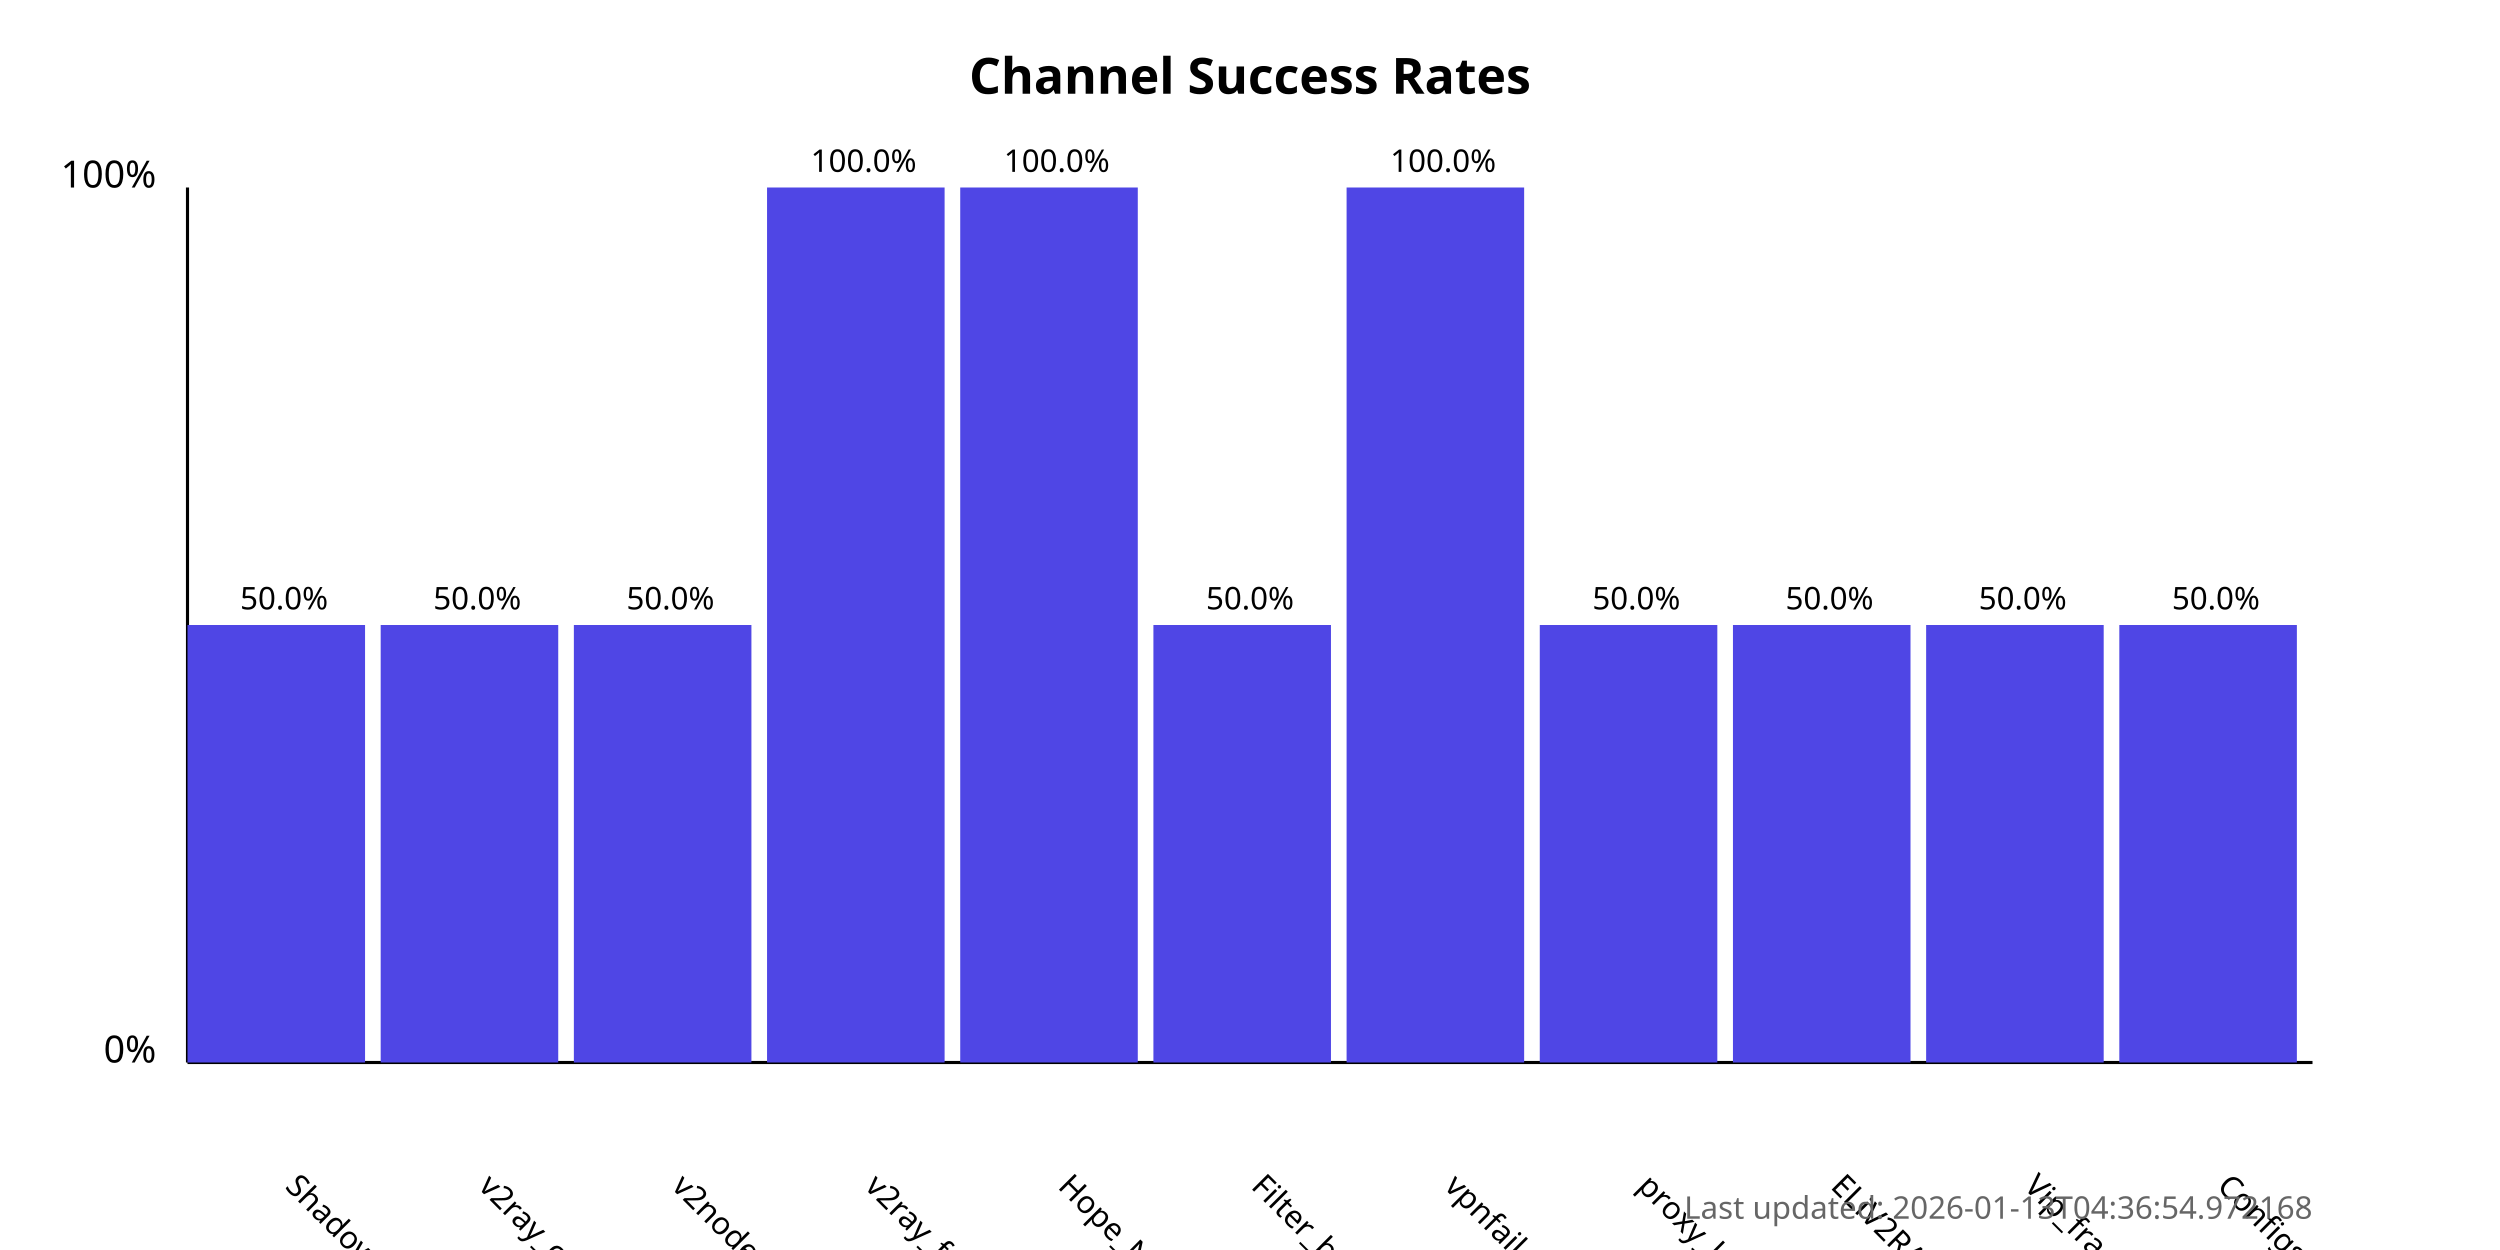
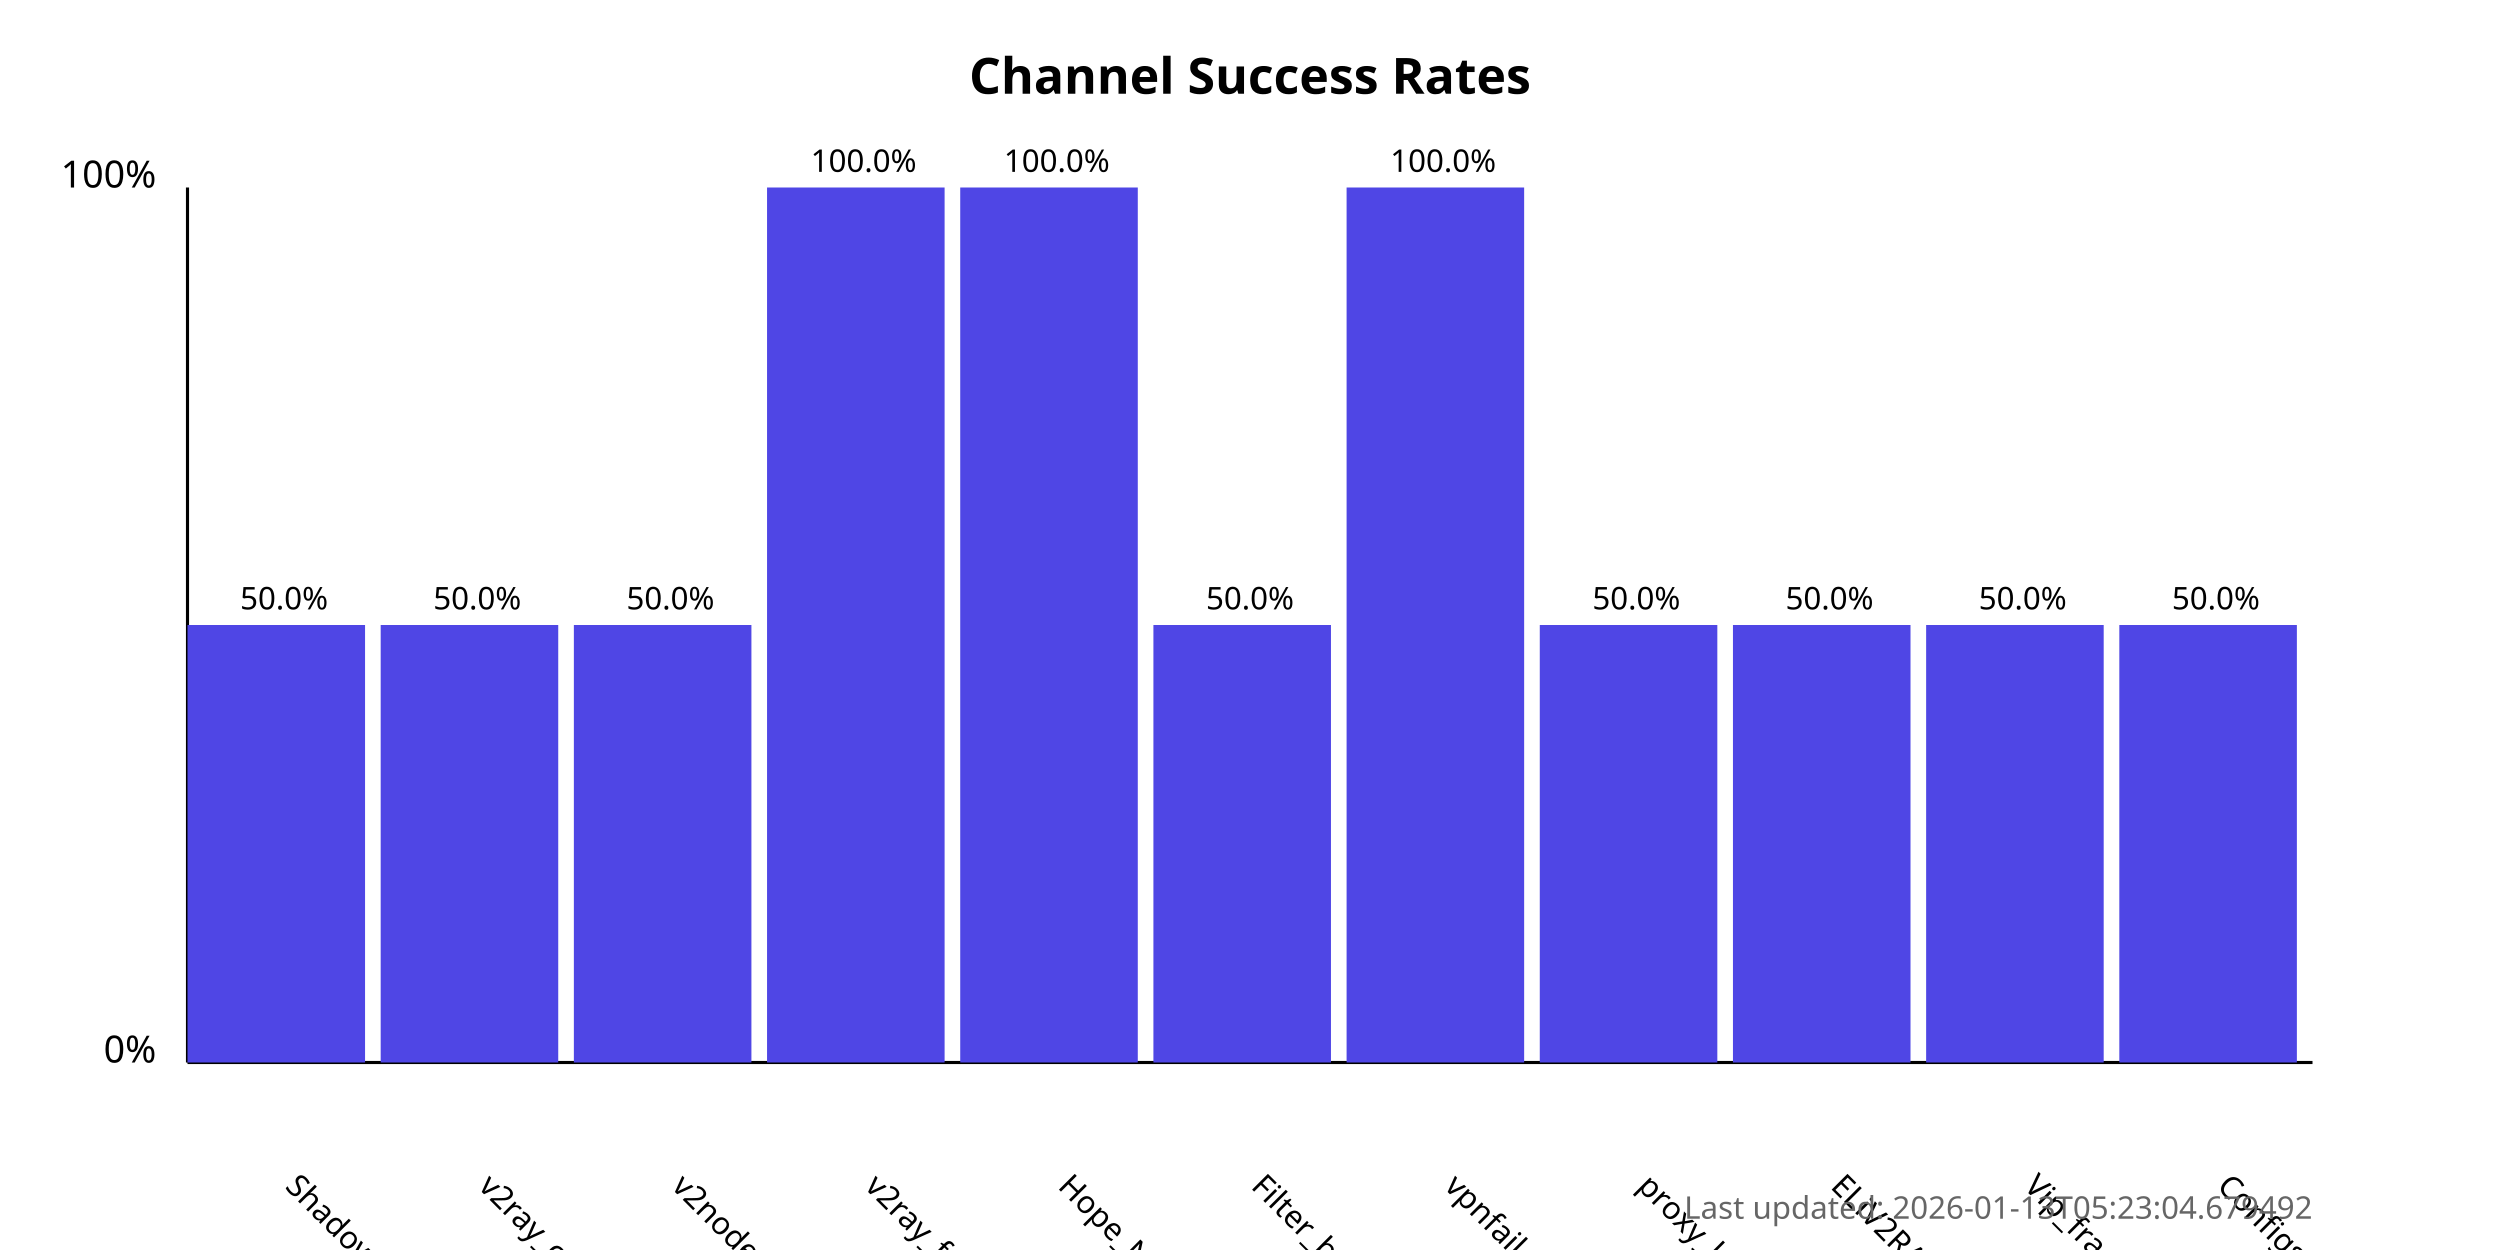
<svg xmlns="http://www.w3.org/2000/svg" width="800" height="400">
  <style>
            .chart-title { font: bold 16px sans-serif; }
            .axis-label { font: 12px sans-serif; }
            .tick-label { font: 10px sans-serif; }
            .bar { fill: #4f46e5; }
            .bar:hover { fill: #6366f1; }
            .timestamp { font: 10px sans-serif; fill: #666; }
        </style>
  <text x="400.0" y="30" text-anchor="middle" class="chart-title">
            Channel Success Rates
        </text>
  <line x1="60" y1="340" x2="60" y2="60" stroke="black" stroke-width="1" />
  <line x1="60" y1="340" x2="740" y2="340" stroke="black" stroke-width="1" />
  <text x="50" y="340" text-anchor="end" class="axis-label">0%</text>
  <text x="50" y="60" text-anchor="end" class="axis-label">100%</text>
  <g>
    <rect x="60" y="200.0" width="56.818" height="140.0" class="bar" />
    <text x="90.909" y="380" transform="rotate(45, 90.90909, 380)" text-anchor="start" class="tick-label">
                ShadowProxy66
            </text>
    <text x="90.909" y="195.0" text-anchor="middle" class="tick-label">
                50.0%
            </text>
  </g>
  <g>
    <rect x="121.818" y="200.0" width="56.818" height="140.0" class="bar" />
    <text x="152.727" y="380" transform="rotate(45, 152.7273, 380)" text-anchor="start" class="tick-label">
                v2ray_configs_pool
            </text>
    <text x="152.727" y="195.0" text-anchor="middle" class="tick-label">
                50.0%
            </text>
  </g>
  <g>
    <rect x="183.636" y="200.0" width="56.818" height="140.0" class="bar" />
    <text x="214.545" y="380" transform="rotate(45, 214.5455, 380)" text-anchor="start" class="tick-label">
                v2nodes
            </text>
    <text x="214.545" y="195.0" text-anchor="middle" class="tick-label">
                50.0%
            </text>
  </g>
  <g>
    <rect x="245.455" y="60.0" width="56.818" height="280.0" class="bar" />
    <text x="276.364" y="380" transform="rotate(45, 276.3636, 380)" text-anchor="start" class="tick-label">
                v2ray_free_conf
            </text>
    <text x="276.364" y="55.0" text-anchor="middle" class="tick-label">
                100.0%
            </text>
  </g>
  <g>
    <rect x="307.273" y="60.0" width="56.818" height="280.0" class="bar" />
    <text x="338.182" y="380" transform="rotate(45, 338.1818, 380)" text-anchor="start" class="tick-label">
                Hope_Net
            </text>
    <text x="338.182" y="55.0" text-anchor="middle" class="tick-label">
                100.0%
            </text>
  </g>
  <g>
    <rect x="369.091" y="200.0" width="56.818" height="140.0" class="bar" />
    <text x="400.0" y="380" transform="rotate(45, 400.0, 380)" text-anchor="start" class="tick-label">
                Filter_breaker
            </text>
    <text x="400.0" y="195.0" text-anchor="middle" class="tick-label">
                50.0%
            </text>
  </g>
  <g>
    <rect x="430.909" y="60.0" width="56.818" height="280.0" class="bar" />
    <text x="461.818" y="380" transform="rotate(45, 461.8182, 380)" text-anchor="start" class="tick-label">
                vpnfail_vless
            </text>
    <text x="461.818" y="55.0" text-anchor="middle" class="tick-label">
                100.0%
            </text>
  </g>
  <g>
    <rect x="492.727" y="200.0" width="56.818" height="140.0" class="bar" />
    <text x="523.636" y="380" transform="rotate(45, 523.6364, 380)" text-anchor="start" class="tick-label">
                proxy_kafee
            </text>
    <text x="523.636" y="195.0" text-anchor="middle" class="tick-label">
                50.0%
            </text>
  </g>
  <g>
    <rect x="554.545" y="200.0" width="56.818" height="140.0" class="bar" />
    <text x="585.455" y="380" transform="rotate(45, 585.4545, 380)" text-anchor="start" class="tick-label">
                ELiV2RAY
            </text>
    <text x="585.455" y="195.0" text-anchor="middle" class="tick-label">
                50.0%
            </text>
  </g>
  <g>
    <rect x="616.364" y="200.0" width="56.818" height="140.0" class="bar" />
    <text x="647.273" y="380" transform="rotate(45, 647.2727, 380)" text-anchor="start" class="tick-label">
                Vip_fragment_v2ray
            </text>
    <text x="647.273" y="195.0" text-anchor="middle" class="tick-label">
                50.0%
            </text>
  </g>
  <g>
    <rect x="678.182" y="200.0" width="56.818" height="140.0" class="bar" />
    <text x="709.091" y="380" transform="rotate(45, 709.0909, 380)" text-anchor="start" class="tick-label">
                ConfigsHubPlus
            </text>
    <text x="709.091" y="195.0" text-anchor="middle" class="tick-label">
                50.0%
            </text>
  </g>
  <text x="740" y="390" text-anchor="end" class="timestamp">
-             Last updated: 2026-01-13T04:36:54.972168
+             Last updated: 2026-01-13T05:23:04.679492
        </text>
</svg>
